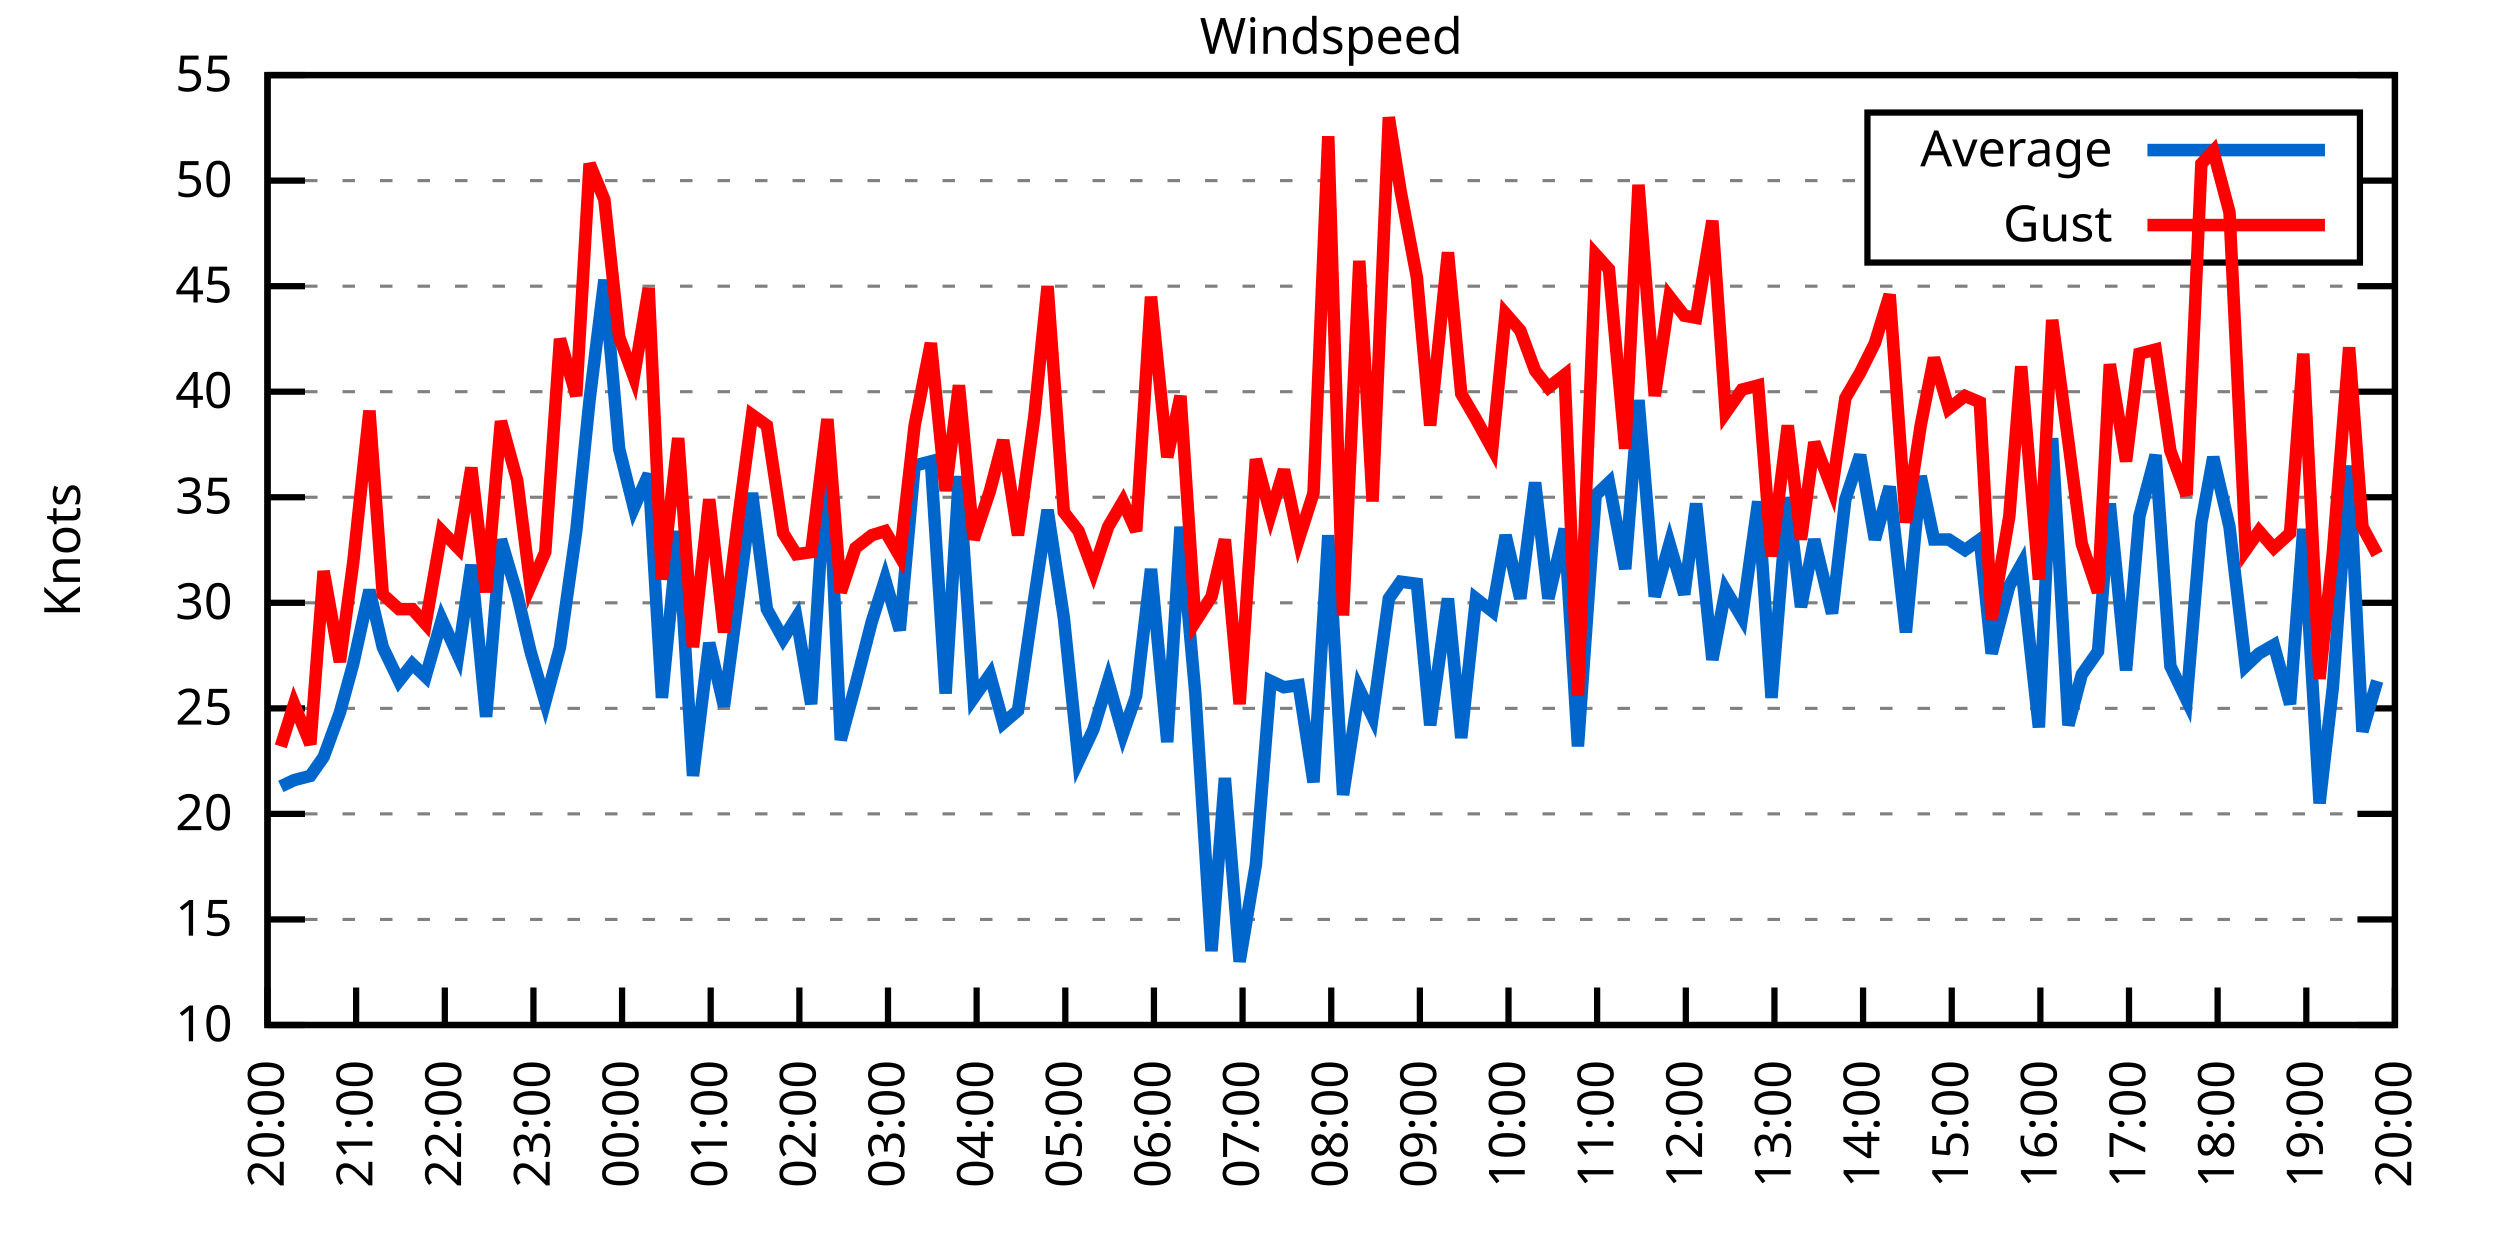
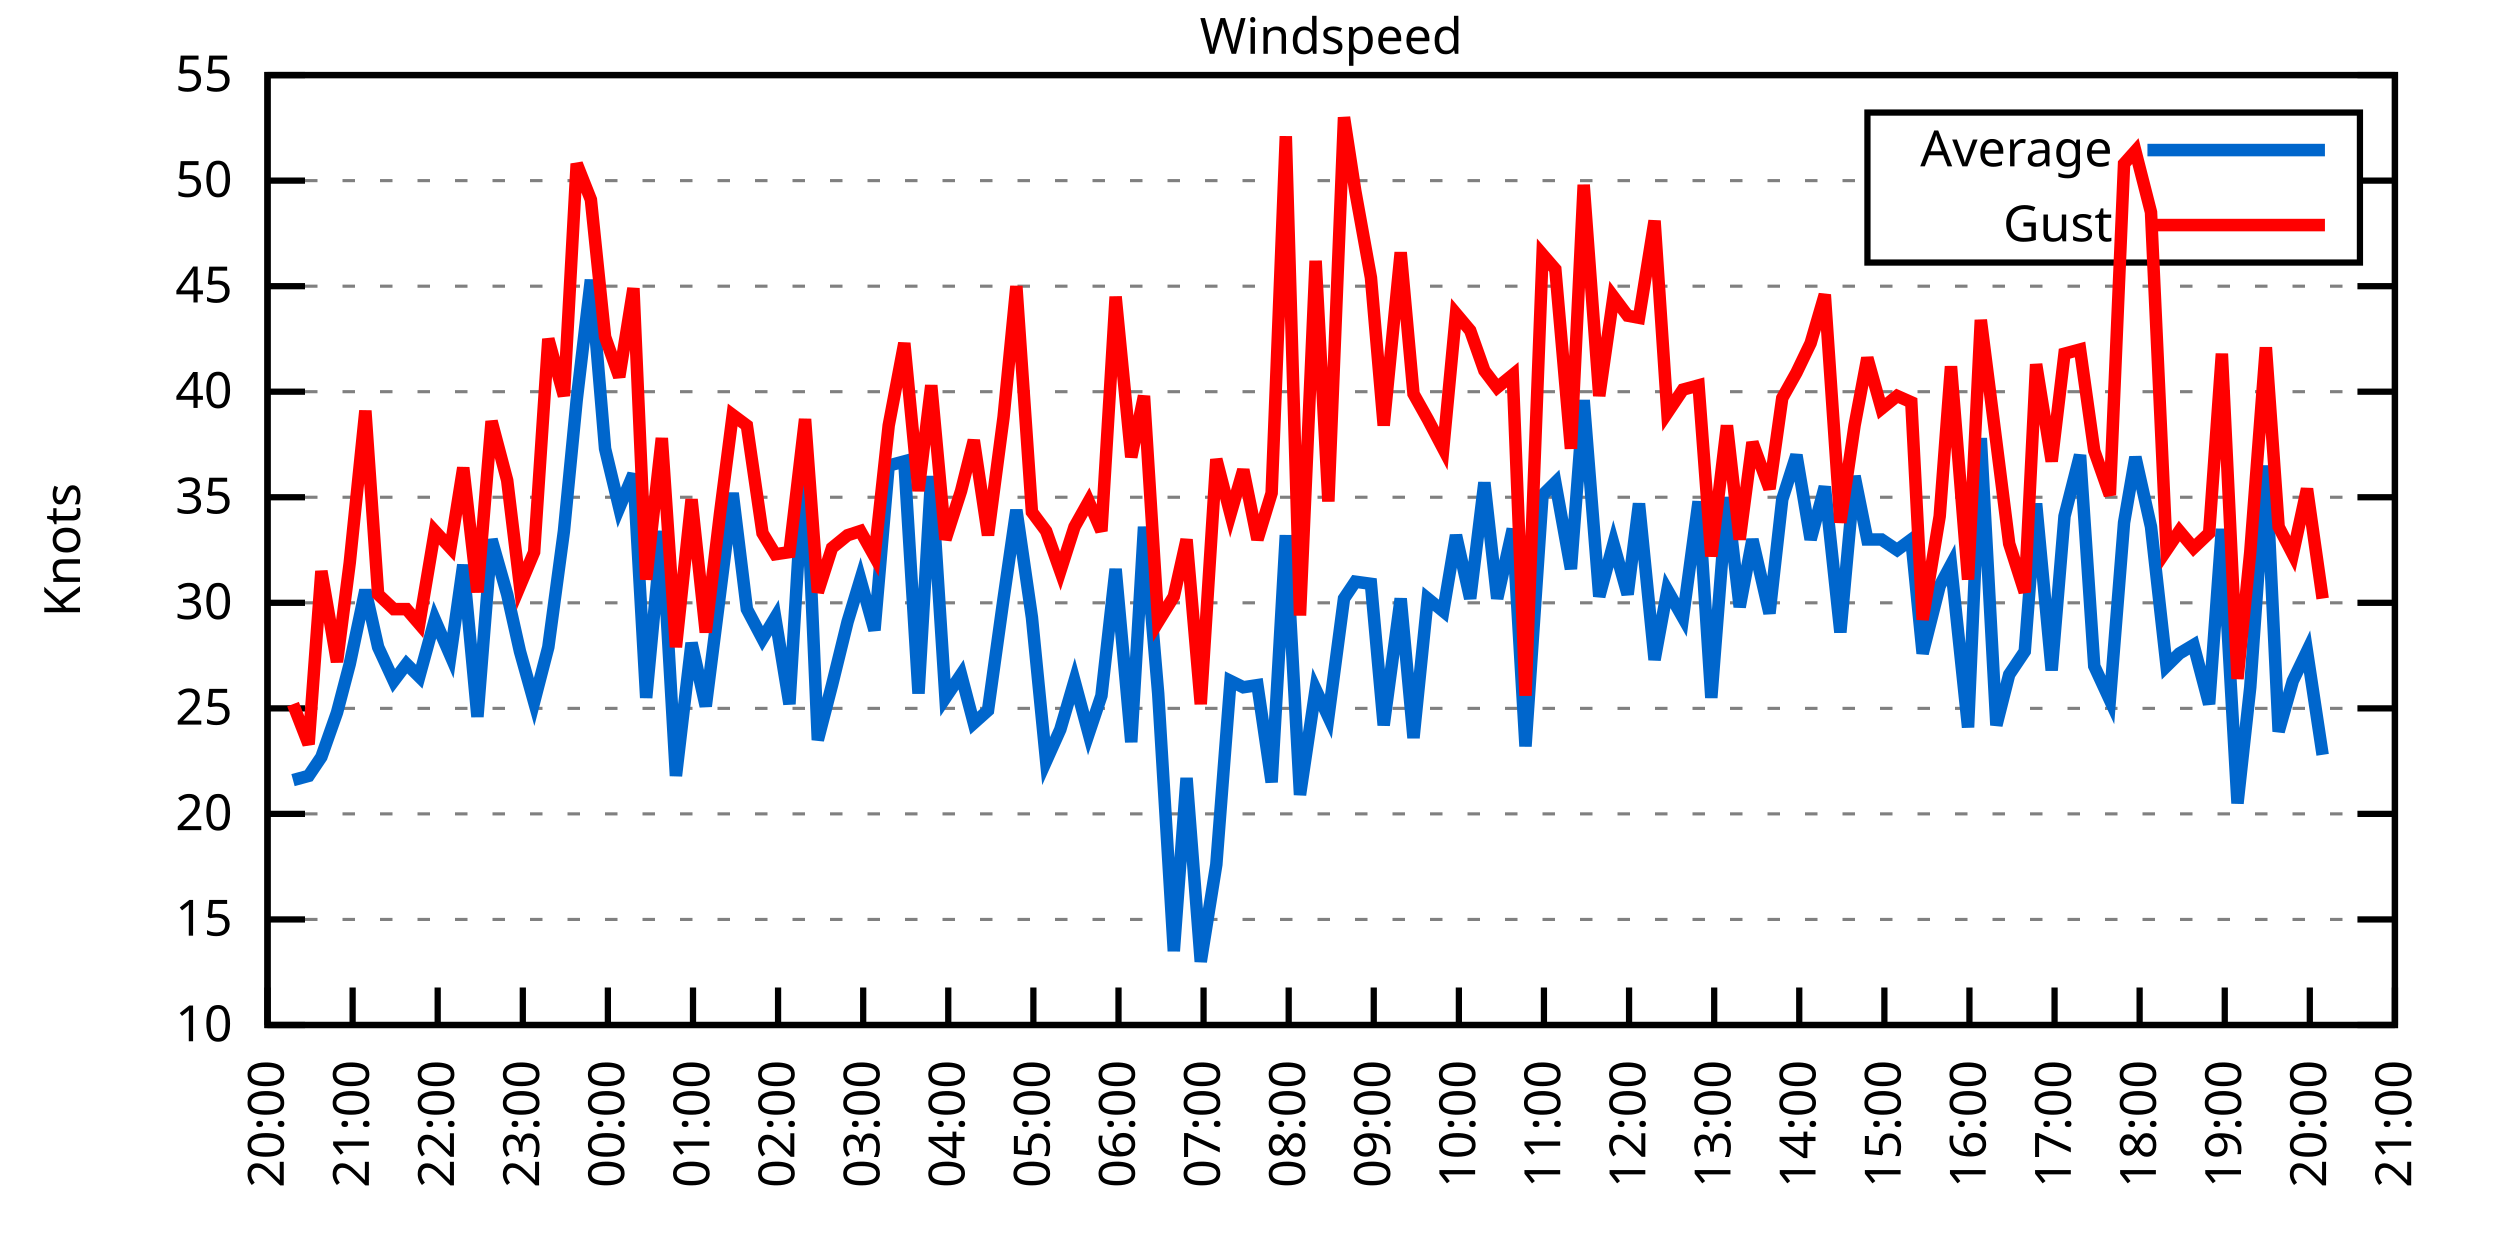
<svg xmlns="http://www.w3.org/2000/svg" xmlns:xlink="http://www.w3.org/1999/xlink" width="400" height="200" viewBox="0 0 400 200">
  <g id="gnuplot_canvas">
    <rect x="0" y="0" width="400" height="200" fill="none" />
    <defs>
      <circle id="gpDot" r="0.5" stroke-width="0.5" stroke="currentColor" />
      <path id="gpPt0" stroke-width="0.333" stroke="currentColor" d="M-1,0 h2 M0,-1 v2" />
      <path id="gpPt1" stroke-width="0.333" stroke="currentColor" d="M-1,-1 L1,1 M1,-1 L-1,1" />
      <path id="gpPt2" stroke-width="0.333" stroke="currentColor" d="M-1,0 L1,0 M0,-1 L0,1 M-1,-1 L1,1 M-1,1 L1,-1" />
      <rect id="gpPt3" stroke-width="0.333" stroke="currentColor" x="-1" y="-1" width="2" height="2" />
      <rect id="gpPt4" stroke-width="0.333" stroke="currentColor" fill="currentColor" x="-1" y="-1" width="2" height="2" />
      <circle id="gpPt5" stroke-width="0.333" stroke="currentColor" cx="0" cy="0" r="1" />
      <use xlink:href="#gpPt5" id="gpPt6" fill="currentColor" stroke="none" />
      <path id="gpPt7" stroke-width="0.333" stroke="currentColor" d="M0,-1.33 L-1.33,0.67 L1.33,0.67 z" />
      <use xlink:href="#gpPt7" id="gpPt8" fill="currentColor" stroke="none" />
      <use xlink:href="#gpPt7" id="gpPt9" stroke="currentColor" transform="rotate(180)" />
      <use xlink:href="#gpPt9" id="gpPt10" fill="currentColor" stroke="none" />
      <use xlink:href="#gpPt3" id="gpPt11" stroke="currentColor" transform="rotate(45)" />
      <use xlink:href="#gpPt11" id="gpPt12" fill="currentColor" stroke="none" />
      <path id="gpPt13" stroke-width="0.333" stroke="currentColor" d="M0,1.330 L1.265,0.411 L0.782,-1.067 L-0.782,-1.076 L-1.265,0.411 z" />
      <use xlink:href="#gpPt13" id="gpPt14" fill="currentColor" stroke="none" />
      <filter id="textbox" filterUnits="objectBoundingBox" x="0" y="0" height="1" width="1">
        <feFlood flood-color="white" flood-opacity="1" result="bgnd" />
        <feComposite in="SourceGraphic" in2="bgnd" operator="atop" />
      </filter>
      <filter id="greybox" filterUnits="objectBoundingBox" x="0" y="0" height="1" width="1">
        <feFlood flood-color="lightgrey" flood-opacity="1" result="grey" />
        <feComposite in="SourceGraphic" in2="grey" operator="atop" />
      </filter>
    </defs>
    <g fill="none" color="white" stroke="currentColor" stroke-width="1.00" stroke-linecap="butt" stroke-linejoin="miter">
</g>
    <g fill="none" color="black" stroke="currentColor" stroke-width="1.00" stroke-linecap="butt" stroke-linejoin="miter">
      <g stroke="none" shape-rendering="crispEdges">
        <polygon fill="rgb(255, 255, 255)" points="42.80,164.00 383.18,164.00 383.18,12.02 42.80,12.02 " />
      </g>
    </g>
    <g fill="none" color="black" stroke="currentColor" stroke-width="1.00" stroke-linecap="butt" stroke-linejoin="miter">
</g>
    <g fill="none" color="black" stroke="black" stroke-width="0.50" stroke-linecap="butt" stroke-linejoin="miter">
</g>
    <g fill="none" color="gray" stroke="currentColor" stroke-width="0.50" stroke-linecap="butt" stroke-linejoin="miter">
      <path stroke="gray" stroke-dasharray="2,4" class="gridline" d="M42.80,164.00 L383.19,164.00  " />
    </g>
    <g fill="none" color="gray" stroke="gray" stroke-width="1.00" stroke-linecap="butt" stroke-linejoin="miter">
</g>
    <g fill="none" color="black" stroke="currentColor" stroke-width="1.00" stroke-linecap="butt" stroke-linejoin="miter">
      <path stroke="black" d="M42.80,164.00 L48.80,164.00 M383.19,164.00 L377.19,164.00  " />
      <g transform="translate(37.20,166.60)" stroke="none" fill="black" font-family="Sans" font-size="8.00" text-anchor="end">
        <text>
          <tspan font-family="Sans"> 10</tspan>
        </text>
      </g>
    </g>
    <g fill="none" color="black" stroke="currentColor" stroke-width="1.00" stroke-linecap="butt" stroke-linejoin="miter">
</g>
    <g fill="none" color="black" stroke="black" stroke-width="0.50" stroke-linecap="butt" stroke-linejoin="miter">
</g>
    <g fill="none" color="gray" stroke="currentColor" stroke-width="0.50" stroke-linecap="butt" stroke-linejoin="miter">
      <path stroke="gray" stroke-dasharray="2,4" class="gridline" d="M42.80,147.11 L383.19,147.11  " />
    </g>
    <g fill="none" color="gray" stroke="gray" stroke-width="1.00" stroke-linecap="butt" stroke-linejoin="miter">
</g>
    <g fill="none" color="black" stroke="currentColor" stroke-width="1.00" stroke-linecap="butt" stroke-linejoin="miter">
      <path stroke="black" d="M42.80,147.11 L48.80,147.11 M383.19,147.11 L377.19,147.11  " />
      <g transform="translate(37.20,149.71)" stroke="none" fill="black" font-family="Sans" font-size="8.00" text-anchor="end">
        <text>
          <tspan font-family="Sans"> 15</tspan>
        </text>
      </g>
    </g>
    <g fill="none" color="black" stroke="currentColor" stroke-width="1.00" stroke-linecap="butt" stroke-linejoin="miter">
</g>
    <g fill="none" color="black" stroke="black" stroke-width="0.50" stroke-linecap="butt" stroke-linejoin="miter">
</g>
    <g fill="none" color="gray" stroke="currentColor" stroke-width="0.50" stroke-linecap="butt" stroke-linejoin="miter">
      <path stroke="gray" stroke-dasharray="2,4" class="gridline" d="M42.80,130.22 L383.19,130.22  " />
    </g>
    <g fill="none" color="gray" stroke="gray" stroke-width="1.00" stroke-linecap="butt" stroke-linejoin="miter">
</g>
    <g fill="none" color="black" stroke="currentColor" stroke-width="1.00" stroke-linecap="butt" stroke-linejoin="miter">
      <path stroke="black" d="M42.80,130.22 L48.80,130.22 M383.19,130.22 L377.19,130.22  " />
      <g transform="translate(37.20,132.82)" stroke="none" fill="black" font-family="Sans" font-size="8.00" text-anchor="end">
        <text>
          <tspan font-family="Sans"> 20</tspan>
        </text>
      </g>
    </g>
    <g fill="none" color="black" stroke="currentColor" stroke-width="1.00" stroke-linecap="butt" stroke-linejoin="miter">
</g>
    <g fill="none" color="black" stroke="black" stroke-width="0.50" stroke-linecap="butt" stroke-linejoin="miter">
</g>
    <g fill="none" color="gray" stroke="currentColor" stroke-width="0.50" stroke-linecap="butt" stroke-linejoin="miter">
      <path stroke="gray" stroke-dasharray="2,4" class="gridline" d="M42.80,113.34 L383.19,113.34  " />
    </g>
    <g fill="none" color="gray" stroke="gray" stroke-width="1.00" stroke-linecap="butt" stroke-linejoin="miter">
</g>
    <g fill="none" color="black" stroke="currentColor" stroke-width="1.00" stroke-linecap="butt" stroke-linejoin="miter">
      <path stroke="black" d="M42.80,113.34 L48.80,113.34 M383.19,113.34 L377.19,113.34  " />
      <g transform="translate(37.20,115.94)" stroke="none" fill="black" font-family="Sans" font-size="8.00" text-anchor="end">
        <text>
          <tspan font-family="Sans"> 25</tspan>
        </text>
      </g>
    </g>
    <g fill="none" color="black" stroke="currentColor" stroke-width="1.00" stroke-linecap="butt" stroke-linejoin="miter">
</g>
    <g fill="none" color="black" stroke="black" stroke-width="0.50" stroke-linecap="butt" stroke-linejoin="miter">
</g>
    <g fill="none" color="gray" stroke="currentColor" stroke-width="0.50" stroke-linecap="butt" stroke-linejoin="miter">
      <path stroke="gray" stroke-dasharray="2,4" class="gridline" d="M42.80,96.45 L383.19,96.45  " />
    </g>
    <g fill="none" color="gray" stroke="gray" stroke-width="1.00" stroke-linecap="butt" stroke-linejoin="miter">
</g>
    <g fill="none" color="black" stroke="currentColor" stroke-width="1.00" stroke-linecap="butt" stroke-linejoin="miter">
      <path stroke="black" d="M42.80,96.45 L48.80,96.45 M383.19,96.45 L377.19,96.45  " />
      <g transform="translate(37.20,99.05)" stroke="none" fill="black" font-family="Sans" font-size="8.00" text-anchor="end">
        <text>
          <tspan font-family="Sans"> 30</tspan>
        </text>
      </g>
    </g>
    <g fill="none" color="black" stroke="currentColor" stroke-width="1.00" stroke-linecap="butt" stroke-linejoin="miter">
</g>
    <g fill="none" color="black" stroke="black" stroke-width="0.50" stroke-linecap="butt" stroke-linejoin="miter">
</g>
    <g fill="none" color="gray" stroke="currentColor" stroke-width="0.50" stroke-linecap="butt" stroke-linejoin="miter">
      <path stroke="gray" stroke-dasharray="2,4" class="gridline" d="M42.80,79.56 L383.19,79.56  " />
    </g>
    <g fill="none" color="gray" stroke="gray" stroke-width="1.00" stroke-linecap="butt" stroke-linejoin="miter">
</g>
    <g fill="none" color="black" stroke="currentColor" stroke-width="1.00" stroke-linecap="butt" stroke-linejoin="miter">
      <path stroke="black" d="M42.80,79.56 L48.80,79.56 M383.19,79.56 L377.19,79.56  " />
      <g transform="translate(37.20,82.16)" stroke="none" fill="black" font-family="Sans" font-size="8.00" text-anchor="end">
        <text>
          <tspan font-family="Sans"> 35</tspan>
        </text>
      </g>
    </g>
    <g fill="none" color="black" stroke="currentColor" stroke-width="1.00" stroke-linecap="butt" stroke-linejoin="miter">
</g>
    <g fill="none" color="black" stroke="black" stroke-width="0.50" stroke-linecap="butt" stroke-linejoin="miter">
</g>
    <g fill="none" color="gray" stroke="currentColor" stroke-width="0.50" stroke-linecap="butt" stroke-linejoin="miter">
      <path stroke="gray" stroke-dasharray="2,4" class="gridline" d="M42.80,62.67 L383.19,62.67  " />
    </g>
    <g fill="none" color="gray" stroke="gray" stroke-width="1.00" stroke-linecap="butt" stroke-linejoin="miter">
</g>
    <g fill="none" color="black" stroke="currentColor" stroke-width="1.00" stroke-linecap="butt" stroke-linejoin="miter">
      <path stroke="black" d="M42.80,62.67 L48.80,62.67 M383.19,62.67 L377.19,62.67  " />
      <g transform="translate(37.20,65.27)" stroke="none" fill="black" font-family="Sans" font-size="8.00" text-anchor="end">
        <text>
          <tspan font-family="Sans"> 40</tspan>
        </text>
      </g>
    </g>
    <g fill="none" color="black" stroke="currentColor" stroke-width="1.00" stroke-linecap="butt" stroke-linejoin="miter">
</g>
    <g fill="none" color="black" stroke="black" stroke-width="0.50" stroke-linecap="butt" stroke-linejoin="miter">
</g>
    <g fill="none" color="gray" stroke="currentColor" stroke-width="0.50" stroke-linecap="butt" stroke-linejoin="miter">
      <path stroke="gray" stroke-dasharray="2,4" class="gridline" d="M42.80,45.79 L383.19,45.79  " />
    </g>
    <g fill="none" color="gray" stroke="gray" stroke-width="1.00" stroke-linecap="butt" stroke-linejoin="miter">
</g>
    <g fill="none" color="black" stroke="currentColor" stroke-width="1.00" stroke-linecap="butt" stroke-linejoin="miter">
      <path stroke="black" d="M42.80,45.79 L48.80,45.79 M383.19,45.79 L377.19,45.79  " />
      <g transform="translate(37.20,48.39)" stroke="none" fill="black" font-family="Sans" font-size="8.00" text-anchor="end">
        <text>
          <tspan font-family="Sans"> 45</tspan>
        </text>
      </g>
    </g>
    <g fill="none" color="black" stroke="currentColor" stroke-width="1.00" stroke-linecap="butt" stroke-linejoin="miter">
</g>
    <g fill="none" color="black" stroke="black" stroke-width="0.50" stroke-linecap="butt" stroke-linejoin="miter">
</g>
    <g fill="none" color="gray" stroke="currentColor" stroke-width="0.50" stroke-linecap="butt" stroke-linejoin="miter">
      <path stroke="gray" stroke-dasharray="2,4" class="gridline" d="M42.80,28.90 L298.79,28.90 M377.59,28.90 L383.19,28.90  " />
    </g>
    <g fill="none" color="gray" stroke="gray" stroke-width="1.00" stroke-linecap="butt" stroke-linejoin="miter">
</g>
    <g fill="none" color="black" stroke="currentColor" stroke-width="1.00" stroke-linecap="butt" stroke-linejoin="miter">
      <path stroke="black" d="M42.80,28.90 L48.80,28.90 M383.19,28.90 L377.19,28.90  " />
      <g transform="translate(37.20,31.50)" stroke="none" fill="black" font-family="Sans" font-size="8.00" text-anchor="end">
        <text>
          <tspan font-family="Sans"> 50</tspan>
        </text>
      </g>
    </g>
    <g fill="none" color="black" stroke="currentColor" stroke-width="1.00" stroke-linecap="butt" stroke-linejoin="miter">
</g>
    <g fill="none" color="black" stroke="black" stroke-width="0.50" stroke-linecap="butt" stroke-linejoin="miter">
</g>
    <g fill="none" color="gray" stroke="currentColor" stroke-width="0.50" stroke-linecap="butt" stroke-linejoin="miter">
      <path stroke="gray" stroke-dasharray="2,4" class="gridline" d="M42.80,12.01 L383.19,12.01  " />
    </g>
    <g fill="none" color="gray" stroke="gray" stroke-width="1.00" stroke-linecap="butt" stroke-linejoin="miter">
</g>
    <g fill="none" color="black" stroke="currentColor" stroke-width="1.00" stroke-linecap="butt" stroke-linejoin="miter">
      <path stroke="black" d="M42.80,12.01 L48.80,12.01 M383.19,12.01 L377.19,12.01  " />
      <g transform="translate(37.20,14.61)" stroke="none" fill="black" font-family="Sans" font-size="8.00" text-anchor="end">
        <text>
          <tspan font-family="Sans"> 55</tspan>
        </text>
      </g>
    </g>
    <g fill="none" color="black" stroke="currentColor" stroke-width="1.00" stroke-linecap="butt" stroke-linejoin="miter">
      <path stroke="black" d="M42.80,164.00 L42.80,158.00  " />
      <g transform="translate(45.40,169.60) rotate(270.00)" stroke="none" fill="black" font-family="Sans" font-size="8.00" text-anchor="end">
        <text>
          <tspan font-family="Sans">20:00</tspan>
        </text>
      </g>
    </g>
    <g fill="none" color="black" stroke="currentColor" stroke-width="1.00" stroke-linecap="butt" stroke-linejoin="miter">
-       <path stroke="black" d="M56.98,164.00 L56.98,158.00  " />
-       <g transform="translate(59.58,169.60) rotate(270.00)" stroke="none" fill="black" font-family="Sans" font-size="8.00" text-anchor="end">
+       <path stroke="black" d="M56.42,164.00 L56.42,158.00  " />
+       <g transform="translate(59.02,169.60) rotate(270.00)" stroke="none" fill="black" font-family="Sans" font-size="8.00" text-anchor="end">
        <text>
          <tspan font-family="Sans">21:00</tspan>
        </text>
      </g>
    </g>
    <g fill="none" color="black" stroke="currentColor" stroke-width="1.00" stroke-linecap="butt" stroke-linejoin="miter">
-       <path stroke="black" d="M71.17,164.00 L71.17,158.00  " />
-       <g transform="translate(73.77,169.60) rotate(270.00)" stroke="none" fill="black" font-family="Sans" font-size="8.00" text-anchor="end">
+       <path stroke="black" d="M70.03,164.00 L70.03,158.00  " />
+       <g transform="translate(72.63,169.60) rotate(270.00)" stroke="none" fill="black" font-family="Sans" font-size="8.00" text-anchor="end">
        <text>
          <tspan font-family="Sans">22:00</tspan>
        </text>
      </g>
    </g>
    <g fill="none" color="black" stroke="currentColor" stroke-width="1.00" stroke-linecap="butt" stroke-linejoin="miter">
-       <path stroke="black" d="M85.35,164.00 L85.35,158.00  " />
-       <g transform="translate(87.95,169.60) rotate(270.00)" stroke="none" fill="black" font-family="Sans" font-size="8.00" text-anchor="end">
+       <path stroke="black" d="M83.65,164.00 L83.65,158.00  " />
+       <g transform="translate(86.25,169.60) rotate(270.00)" stroke="none" fill="black" font-family="Sans" font-size="8.00" text-anchor="end">
        <text>
          <tspan font-family="Sans">23:00</tspan>
        </text>
      </g>
    </g>
    <g fill="none" color="black" stroke="currentColor" stroke-width="1.00" stroke-linecap="butt" stroke-linejoin="miter">
-       <path stroke="black" d="M99.53,164.00 L99.53,158.00  " />
-       <g transform="translate(102.13,169.60) rotate(270.00)" stroke="none" fill="black" font-family="Sans" font-size="8.00" text-anchor="end">
+       <path stroke="black" d="M97.26,164.00 L97.26,158.00  " />
+       <g transform="translate(99.86,169.60) rotate(270.00)" stroke="none" fill="black" font-family="Sans" font-size="8.00" text-anchor="end">
        <text>
          <tspan font-family="Sans">00:00</tspan>
        </text>
      </g>
    </g>
    <g fill="none" color="black" stroke="currentColor" stroke-width="1.00" stroke-linecap="butt" stroke-linejoin="miter">
-       <path stroke="black" d="M113.71,164.00 L113.71,158.00  " />
-       <g transform="translate(116.31,169.60) rotate(270.00)" stroke="none" fill="black" font-family="Sans" font-size="8.00" text-anchor="end">
+       <path stroke="black" d="M110.88,164.00 L110.88,158.00  " />
+       <g transform="translate(113.48,169.60) rotate(270.00)" stroke="none" fill="black" font-family="Sans" font-size="8.00" text-anchor="end">
        <text>
          <tspan font-family="Sans">01:00</tspan>
        </text>
      </g>
    </g>
    <g fill="none" color="black" stroke="currentColor" stroke-width="1.00" stroke-linecap="butt" stroke-linejoin="miter">
-       <path stroke="black" d="M127.90,164.00 L127.90,158.00  " />
-       <g transform="translate(130.50,169.60) rotate(270.00)" stroke="none" fill="black" font-family="Sans" font-size="8.00" text-anchor="end">
+       <path stroke="black" d="M124.49,164.00 L124.49,158.00  " />
+       <g transform="translate(127.09,169.60) rotate(270.00)" stroke="none" fill="black" font-family="Sans" font-size="8.00" text-anchor="end">
        <text>
          <tspan font-family="Sans">02:00</tspan>
        </text>
      </g>
    </g>
    <g fill="none" color="black" stroke="currentColor" stroke-width="1.00" stroke-linecap="butt" stroke-linejoin="miter">
-       <path stroke="black" d="M142.08,164.00 L142.08,158.00  " />
-       <g transform="translate(144.68,169.60) rotate(270.00)" stroke="none" fill="black" font-family="Sans" font-size="8.00" text-anchor="end">
+       <path stroke="black" d="M138.11,164.00 L138.11,158.00  " />
+       <g transform="translate(140.71,169.60) rotate(270.00)" stroke="none" fill="black" font-family="Sans" font-size="8.00" text-anchor="end">
        <text>
          <tspan font-family="Sans">03:00</tspan>
        </text>
      </g>
    </g>
    <g fill="none" color="black" stroke="currentColor" stroke-width="1.00" stroke-linecap="butt" stroke-linejoin="miter">
-       <path stroke="black" d="M156.26,164.00 L156.26,158.00  " />
-       <g transform="translate(158.86,169.60) rotate(270.00)" stroke="none" fill="black" font-family="Sans" font-size="8.00" text-anchor="end">
+       <path stroke="black" d="M151.72,164.00 L151.72,158.00  " />
+       <g transform="translate(154.32,169.60) rotate(270.00)" stroke="none" fill="black" font-family="Sans" font-size="8.00" text-anchor="end">
        <text>
          <tspan font-family="Sans">04:00</tspan>
        </text>
      </g>
    </g>
    <g fill="none" color="black" stroke="currentColor" stroke-width="1.00" stroke-linecap="butt" stroke-linejoin="miter">
-       <path stroke="black" d="M170.45,164.00 L170.45,158.00  " />
-       <g transform="translate(173.05,169.60) rotate(270.00)" stroke="none" fill="black" font-family="Sans" font-size="8.00" text-anchor="end">
+       <path stroke="black" d="M165.34,164.00 L165.34,158.00  " />
+       <g transform="translate(167.94,169.60) rotate(270.00)" stroke="none" fill="black" font-family="Sans" font-size="8.00" text-anchor="end">
        <text>
          <tspan font-family="Sans">05:00</tspan>
        </text>
      </g>
    </g>
    <g fill="none" color="black" stroke="currentColor" stroke-width="1.00" stroke-linecap="butt" stroke-linejoin="miter">
-       <path stroke="black" d="M184.63,164.00 L184.63,158.00  " />
-       <g transform="translate(187.23,169.60) rotate(270.00)" stroke="none" fill="black" font-family="Sans" font-size="8.00" text-anchor="end">
+       <path stroke="black" d="M178.96,164.00 L178.96,158.00  " />
+       <g transform="translate(181.56,169.60) rotate(270.00)" stroke="none" fill="black" font-family="Sans" font-size="8.00" text-anchor="end">
        <text>
          <tspan font-family="Sans">06:00</tspan>
        </text>
      </g>
    </g>
    <g fill="none" color="black" stroke="currentColor" stroke-width="1.00" stroke-linecap="butt" stroke-linejoin="miter">
-       <path stroke="black" d="M198.81,164.00 L198.81,158.00  " />
-       <g transform="translate(201.41,169.60) rotate(270.00)" stroke="none" fill="black" font-family="Sans" font-size="8.00" text-anchor="end">
+       <path stroke="black" d="M192.57,164.00 L192.57,158.00  " />
+       <g transform="translate(195.17,169.60) rotate(270.00)" stroke="none" fill="black" font-family="Sans" font-size="8.00" text-anchor="end">
        <text>
          <tspan font-family="Sans">07:00</tspan>
        </text>
      </g>
    </g>
    <g fill="none" color="black" stroke="currentColor" stroke-width="1.00" stroke-linecap="butt" stroke-linejoin="miter">
-       <path stroke="black" d="M213.00,164.00 L213.00,158.00  " />
-       <g transform="translate(215.60,169.60) rotate(270.00)" stroke="none" fill="black" font-family="Sans" font-size="8.00" text-anchor="end">
+       <path stroke="black" d="M206.19,164.00 L206.19,158.00  " />
+       <g transform="translate(208.79,169.60) rotate(270.00)" stroke="none" fill="black" font-family="Sans" font-size="8.00" text-anchor="end">
        <text>
          <tspan font-family="Sans">08:00</tspan>
        </text>
      </g>
    </g>
    <g fill="none" color="black" stroke="currentColor" stroke-width="1.00" stroke-linecap="butt" stroke-linejoin="miter">
-       <path stroke="black" d="M227.18,164.00 L227.18,158.00  " />
-       <g transform="translate(229.78,169.60) rotate(270.00)" stroke="none" fill="black" font-family="Sans" font-size="8.00" text-anchor="end">
+       <path stroke="black" d="M219.80,164.00 L219.80,158.00  " />
+       <g transform="translate(222.40,169.60) rotate(270.00)" stroke="none" fill="black" font-family="Sans" font-size="8.00" text-anchor="end">
        <text>
          <tspan font-family="Sans">09:00</tspan>
        </text>
      </g>
    </g>
    <g fill="none" color="black" stroke="currentColor" stroke-width="1.00" stroke-linecap="butt" stroke-linejoin="miter">
-       <path stroke="black" d="M241.36,164.00 L241.36,158.00  " />
-       <g transform="translate(243.96,169.60) rotate(270.00)" stroke="none" fill="black" font-family="Sans" font-size="8.00" text-anchor="end">
+       <path stroke="black" d="M233.42,164.00 L233.42,158.00  " />
+       <g transform="translate(236.02,169.60) rotate(270.00)" stroke="none" fill="black" font-family="Sans" font-size="8.00" text-anchor="end">
        <text>
          <tspan font-family="Sans">10:00</tspan>
        </text>
      </g>
    </g>
    <g fill="none" color="black" stroke="currentColor" stroke-width="1.00" stroke-linecap="butt" stroke-linejoin="miter">
-       <path stroke="black" d="M255.54,164.00 L255.54,158.00  " />
-       <g transform="translate(258.14,169.60) rotate(270.00)" stroke="none" fill="black" font-family="Sans" font-size="8.00" text-anchor="end">
+       <path stroke="black" d="M247.03,164.00 L247.03,158.00  " />
+       <g transform="translate(249.63,169.60) rotate(270.00)" stroke="none" fill="black" font-family="Sans" font-size="8.00" text-anchor="end">
        <text>
          <tspan font-family="Sans">11:00</tspan>
        </text>
      </g>
    </g>
    <g fill="none" color="black" stroke="currentColor" stroke-width="1.00" stroke-linecap="butt" stroke-linejoin="miter">
-       <path stroke="black" d="M269.73,164.00 L269.73,158.00  " />
-       <g transform="translate(272.33,169.60) rotate(270.00)" stroke="none" fill="black" font-family="Sans" font-size="8.00" text-anchor="end">
+       <path stroke="black" d="M260.65,164.00 L260.65,158.00  " />
+       <g transform="translate(263.25,169.60) rotate(270.00)" stroke="none" fill="black" font-family="Sans" font-size="8.00" text-anchor="end">
        <text>
          <tspan font-family="Sans">12:00</tspan>
        </text>
      </g>
    </g>
    <g fill="none" color="black" stroke="currentColor" stroke-width="1.00" stroke-linecap="butt" stroke-linejoin="miter">
-       <path stroke="black" d="M283.91,164.00 L283.91,158.00  " />
-       <g transform="translate(286.51,169.60) rotate(270.00)" stroke="none" fill="black" font-family="Sans" font-size="8.00" text-anchor="end">
+       <path stroke="black" d="M274.27,164.00 L274.27,158.00  " />
+       <g transform="translate(276.87,169.60) rotate(270.00)" stroke="none" fill="black" font-family="Sans" font-size="8.00" text-anchor="end">
        <text>
          <tspan font-family="Sans">13:00</tspan>
        </text>
      </g>
    </g>
    <g fill="none" color="black" stroke="currentColor" stroke-width="1.00" stroke-linecap="butt" stroke-linejoin="miter">
-       <path stroke="black" d="M298.09,164.00 L298.09,158.00  " />
-       <g transform="translate(300.69,169.60) rotate(270.00)" stroke="none" fill="black" font-family="Sans" font-size="8.00" text-anchor="end">
+       <path stroke="black" d="M287.88,164.00 L287.88,158.00  " />
+       <g transform="translate(290.48,169.60) rotate(270.00)" stroke="none" fill="black" font-family="Sans" font-size="8.00" text-anchor="end">
        <text>
          <tspan font-family="Sans">14:00</tspan>
        </text>
      </g>
    </g>
    <g fill="none" color="black" stroke="currentColor" stroke-width="1.00" stroke-linecap="butt" stroke-linejoin="miter">
-       <path stroke="black" d="M312.28,164.00 L312.28,158.00  " />
-       <g transform="translate(314.88,169.60) rotate(270.00)" stroke="none" fill="black" font-family="Sans" font-size="8.00" text-anchor="end">
+       <path stroke="black" d="M301.50,164.00 L301.50,158.00  " />
+       <g transform="translate(304.10,169.60) rotate(270.00)" stroke="none" fill="black" font-family="Sans" font-size="8.00" text-anchor="end">
        <text>
          <tspan font-family="Sans">15:00</tspan>
        </text>
      </g>
    </g>
    <g fill="none" color="black" stroke="currentColor" stroke-width="1.00" stroke-linecap="butt" stroke-linejoin="miter">
-       <path stroke="black" d="M326.46,164.00 L326.46,158.00  " />
-       <g transform="translate(329.06,169.60) rotate(270.00)" stroke="none" fill="black" font-family="Sans" font-size="8.00" text-anchor="end">
+       <path stroke="black" d="M315.11,164.00 L315.11,158.00  " />
+       <g transform="translate(317.71,169.60) rotate(270.00)" stroke="none" fill="black" font-family="Sans" font-size="8.00" text-anchor="end">
        <text>
          <tspan font-family="Sans">16:00</tspan>
        </text>
      </g>
    </g>
    <g fill="none" color="black" stroke="currentColor" stroke-width="1.00" stroke-linecap="butt" stroke-linejoin="miter">
-       <path stroke="black" d="M340.64,164.00 L340.64,158.00  " />
-       <g transform="translate(343.24,169.60) rotate(270.00)" stroke="none" fill="black" font-family="Sans" font-size="8.00" text-anchor="end">
+       <path stroke="black" d="M328.73,164.00 L328.73,158.00  " />
+       <g transform="translate(331.33,169.60) rotate(270.00)" stroke="none" fill="black" font-family="Sans" font-size="8.00" text-anchor="end">
        <text>
          <tspan font-family="Sans">17:00</tspan>
        </text>
      </g>
    </g>
    <g fill="none" color="black" stroke="currentColor" stroke-width="1.00" stroke-linecap="butt" stroke-linejoin="miter">
-       <path stroke="black" d="M354.82,164.00 L354.82,158.00  " />
-       <g transform="translate(357.42,169.60) rotate(270.00)" stroke="none" fill="black" font-family="Sans" font-size="8.00" text-anchor="end">
+       <path stroke="black" d="M342.34,164.00 L342.34,158.00  " />
+       <g transform="translate(344.94,169.60) rotate(270.00)" stroke="none" fill="black" font-family="Sans" font-size="8.00" text-anchor="end">
        <text>
          <tspan font-family="Sans">18:00</tspan>
        </text>
      </g>
    </g>
    <g fill="none" color="black" stroke="currentColor" stroke-width="1.00" stroke-linecap="butt" stroke-linejoin="miter">
-       <path stroke="black" d="M369.01,164.00 L369.01,158.00  " />
-       <g transform="translate(371.61,169.60) rotate(270.00)" stroke="none" fill="black" font-family="Sans" font-size="8.00" text-anchor="end">
+       <path stroke="black" d="M355.96,164.00 L355.96,158.00  " />
+       <g transform="translate(358.56,169.60) rotate(270.00)" stroke="none" fill="black" font-family="Sans" font-size="8.00" text-anchor="end">
        <text>
          <tspan font-family="Sans">19:00</tspan>
+         </text>
+       </g>
+     </g>
+     <g fill="none" color="black" stroke="currentColor" stroke-width="1.00" stroke-linecap="butt" stroke-linejoin="miter">
+       <path stroke="black" d="M369.57,164.00 L369.57,158.00  " />
+       <g transform="translate(372.17,169.60) rotate(270.00)" stroke="none" fill="black" font-family="Sans" font-size="8.00" text-anchor="end">
+         <text>
+           <tspan font-family="Sans">20:00</tspan>
        </text>
      </g>
    </g>
    <g fill="none" color="black" stroke="currentColor" stroke-width="1.00" stroke-linecap="butt" stroke-linejoin="miter">
      <path stroke="black" d="M383.19,164.00 L383.19,158.00  " />
      <g transform="translate(385.79,169.60) rotate(270.00)" stroke="none" fill="black" font-family="Sans" font-size="8.00" text-anchor="end">
        <text>
-           <tspan font-family="Sans">20:00</tspan>
+           <tspan font-family="Sans">21:00</tspan>
        </text>
      </g>
    </g>
    <g fill="none" color="black" stroke="currentColor" stroke-width="1.00" stroke-linecap="butt" stroke-linejoin="miter">
</g>
    <g fill="none" color="black" stroke="currentColor" stroke-width="1.00" stroke-linecap="butt" stroke-linejoin="miter">
      <path stroke="black" d="M42.80,12.01 L42.80,164.00 L383.19,164.00 L383.19,12.01 L42.80,12.01 Z  " />
    </g>
    <g fill="none" color="black" stroke="currentColor" stroke-width="1.00" stroke-linecap="butt" stroke-linejoin="miter">
</g>
    <g fill="none" color="black" stroke="currentColor" stroke-width="1.00" stroke-linecap="butt" stroke-linejoin="miter">
      <path stroke="black" d="M298.79,42.01 L298.79,18.01 L377.59,18.01 L377.59,42.01 L298.79,42.01 Z  " />
    </g>
    <g id="Windspeed_plot_1">
      <g fill="none" color="white" stroke="black" stroke-width="2.00" stroke-linecap="butt" stroke-linejoin="miter">
</g>
      <g fill="none" color="black" stroke="currentColor" stroke-width="2.00" stroke-linecap="butt" stroke-linejoin="miter">
        <g transform="translate(337.99,26.61)" stroke="none" fill="black" font-family="Sans" font-size="8.00" text-anchor="end">
          <text>
            <tspan font-family="Sans">Average</tspan>
          </text>
        </g>
      </g>
      <g fill="none" color="black" stroke="currentColor" stroke-width="2.00" stroke-linecap="butt" stroke-linejoin="miter">
-         <path stroke="rgb(  0, 102, 204)" d="M343.59,24.01 L371.99,24.01 M44.93,125.83 L47.05,124.82 L49.66,124.14 L51.78,121.11 L54.38,114.01 L56.51,106.24   L59.11,94.42 L61.24,103.54 L63.84,108.95 L65.97,106.24 L68.09,108.27 L70.69,99.15 L73.29,104.89 L75.42,90.37   L77.78,114.69 L80.15,86.32 L82.75,95.10 L84.88,104.22 L87.24,112.32 L89.60,103.54 L92.20,84.97 L94.33,64.02   L96.70,44.77 L99.06,71.79 L101.42,81.25 L103.79,75.85 L105.91,111.65 L108.51,84.97 L110.88,124.14 L113.48,102.87   L115.84,113.00 L118.21,95.10 L120.33,78.89 L122.70,97.46 L125.30,102.19 L127.42,98.81 L129.79,112.66 L132.39,71.12   L134.52,118.40 L136.88,109.62 L139.48,99.49 L141.61,92.73 L143.97,100.84 L146.34,74.49 L148.94,73.82 L151.30,110.97   L153.43,76.18 L155.79,111.65 L158.39,107.93 L160.52,115.70 L162.88,113.67 L165.48,95.77 L167.61,81.59 L170.21,98.81   L172.57,121.78 L174.94,116.71 L177.30,108.95 L179.67,117.39 L181.79,111.31 L184.16,91.04 L186.76,118.74 L188.88,84.29   L191.25,110.97 L193.85,152.18 L195.98,124.48 L198.34,153.87 L200.94,138.33 L203.30,108.95 L205.43,109.96 L207.79,109.62   L210.16,125.16 L212.52,85.64 L214.89,127.18 L217.49,110.30 L219.61,114.69 L222.21,95.77 L224.10,93.07 L226.71,93.41   L228.83,116.04 L231.67,95.77 L233.80,118.07 L236.16,95.77 L238.76,97.80 L240.89,85.64 L243.25,95.77 L245.62,77.20   L247.74,95.77 L250.34,84.63 L252.47,119.42 L255.31,79.22 L257.43,77.20 L260.04,91.04 L262.16,64.02 L264.76,95.44   L267.13,86.99 L269.49,95.10 L271.38,80.57 L273.98,105.57 L276.11,94.42 L278.71,98.81 L281.31,80.24 L283.44,111.65   L286.04,79.56 L288.16,97.12 L290.29,86.32 L293.13,98.14 L295.26,79.90 L297.62,72.81 L299.98,86.32 L302.35,77.87   L304.95,101.18 L307.31,76.18 L309.44,86.32 L311.80,86.32 L314.40,88.00 L316.77,86.32 L318.66,104.56 L321.49,93.75   L323.39,90.37 L326.22,116.38 L328.35,70.10 L330.95,116.04 L333.08,107.93 L335.68,104.22 L337.57,80.57 L340.17,107.26   L342.30,82.60 L344.90,72.81 L347.26,106.58 L349.86,111.99 L352.22,83.61 L354.12,73.14 L356.72,84.29 L359.32,106.58   L361.44,104.56 L363.81,103.20 L366.41,112.66 L368.53,84.63 L371.13,128.54 L373.26,109.96 L375.86,74.49 L377.99,117.05   L380.35,108.95  " />
+         <path stroke="rgb(  0, 102, 204)" d="M343.59,24.01 L371.99,24.01 M46.88,124.82 L49.38,124.14 L51.42,121.11 L53.92,114.01 L55.96,106.24 L58.46,94.42   L60.50,103.54 L63.00,108.95 L65.04,106.24 L67.08,108.27 L69.58,99.15 L72.07,104.89 L74.12,90.37 L76.39,114.69   L78.65,86.32 L81.15,95.10 L83.19,104.22 L85.46,112.32 L87.73,103.54 L90.23,84.97 L92.27,64.02 L94.54,44.77   L96.81,71.79 L99.08,81.25 L101.35,75.85 L103.39,111.65 L105.89,84.97 L108.15,124.14 L110.65,102.87 L112.92,113.00   L115.19,95.10 L117.23,78.89 L119.50,97.46 L122.00,102.19 L124.04,98.81 L126.31,112.66 L128.81,71.12 L130.85,118.40   L133.12,109.62 L135.61,99.49 L137.66,92.73 L139.92,100.84 L142.19,74.49 L144.69,73.82 L146.96,110.97 L149.00,76.18   L151.27,111.65 L153.77,107.93 L155.81,115.70 L158.08,113.67 L160.57,95.77 L162.62,81.59 L165.11,98.81 L167.38,121.78   L169.65,116.71 L171.92,108.95 L174.19,117.39 L176.23,111.31 L178.50,91.04 L181.00,118.74 L183.04,84.29 L185.31,110.97   L187.81,152.18 L189.85,124.48 L192.12,153.87 L194.61,138.33 L196.88,108.95 L198.93,109.96 L201.19,109.62 L203.46,125.16   L205.73,85.64 L208.00,127.18 L210.50,110.30 L212.54,114.69 L215.04,95.77 L216.85,93.07 L219.35,93.41 L221.39,116.04   L224.11,95.77 L226.16,118.07 L228.43,95.77 L230.92,97.80 L232.96,85.64 L235.23,95.77 L237.50,77.20 L239.55,95.77   L242.04,84.63 L244.08,119.42 L246.81,79.22 L248.85,77.20 L251.35,91.04 L253.39,64.02 L255.88,95.44 L258.15,86.99   L260.42,95.10 L262.24,80.57 L264.73,105.57 L266.78,94.42 L269.27,98.81 L271.77,80.24 L273.81,111.65 L276.31,79.56   L278.35,97.12 L280.39,86.32 L283.12,98.14 L285.16,79.90 L287.43,72.81 L289.70,86.32 L291.97,77.87 L294.46,101.18   L296.73,76.18 L298.77,86.32 L301.04,86.32 L303.54,88.00 L305.81,86.32 L307.62,104.56 L310.35,93.75 L312.16,90.37   L314.89,116.38 L316.93,70.10 L319.42,116.04 L321.47,107.93 L323.96,104.22 L325.78,80.57 L328.27,107.26 L330.32,82.60   L332.81,72.81 L335.08,106.58 L337.58,111.99 L339.85,83.61 L341.66,73.14 L344.16,84.29 L346.65,106.58 L348.70,104.56   L350.97,103.20 L353.46,112.66 L355.50,84.63 L358.00,128.54 L360.04,109.96 L362.54,74.49 L364.58,117.05 L366.85,108.95   L369.12,104.22 L371.62,120.77  " />
      </g>
    </g>
    <g id="Windspeed_plot_2">
      <g fill="none" color="black" stroke="currentColor" stroke-width="2.00" stroke-linecap="butt" stroke-linejoin="miter">
        <g transform="translate(337.99,38.61)" stroke="none" fill="black" font-family="Sans" font-size="8.00" text-anchor="end">
          <text>
            <tspan font-family="Sans">Gust</tspan>
          </text>
        </g>
      </g>
      <g fill="none" color="black" stroke="currentColor" stroke-width="2.00" stroke-linecap="butt" stroke-linejoin="miter">
-         <path stroke="rgb(255,   0,   0)" d="M343.59,36.01 L371.99,36.01 M44.93,119.42 L47.05,112.66 L49.66,119.08 L51.78,91.38 L54.38,105.91 L56.51,90.03   L59.11,65.71 L61.24,95.10 L63.84,97.46 L65.97,97.46 L68.09,99.83 L70.69,84.97 L73.29,87.67 L75.42,74.83   L77.78,94.76 L80.15,67.40 L82.75,76.86 L84.88,93.75 L87.24,88.34 L89.60,54.23 L92.20,63.35 L94.33,26.20   L96.70,31.94 L99.06,53.89 L101.42,60.31 L103.79,46.12 L105.91,92.73 L108.51,70.10 L110.88,103.54 L113.48,79.90   L115.84,101.18 L118.21,82.26 L120.33,66.39 L122.70,68.08 L125.30,85.30 L127.42,88.68 L129.79,88.34 L132.39,67.06   L134.52,94.76 L136.88,87.67 L139.48,85.64 L141.61,84.97 L143.97,89.02 L146.34,68.08 L148.94,54.90 L151.30,78.55   L153.43,61.66 L155.79,86.32 L158.39,78.55 L160.52,70.44 L162.88,85.64 L165.48,66.73 L167.61,45.79 L170.21,81.93   L172.57,84.97 L174.94,91.38 L177.30,84.29 L179.67,80.24 L181.79,84.97 L184.16,47.47 L186.76,73.14 L188.88,63.35   L191.25,99.49 L193.85,95.44 L195.98,86.32 L198.34,112.66 L200.94,73.48 L203.30,82.26 L205.43,75.17 L207.79,86.32   L210.16,78.89 L212.52,21.80 L214.89,98.48 L217.49,41.73 L219.61,80.24 L222.21,18.77 L224.10,30.59 L226.71,44.43   L228.83,68.08 L231.67,40.38 L233.80,63.01 L236.16,67.06 L238.76,71.79 L240.89,50.18 L243.25,52.88 L245.62,59.30   L247.74,62.00 L250.34,59.97 L252.47,111.31 L255.31,40.72 L257.43,43.08 L260.04,71.79 L262.16,29.57 L264.76,63.35   L267.13,47.47 L269.49,50.51 L271.38,50.85 L273.98,35.32 L276.11,66.05 L278.71,62.34 L281.31,61.66 L283.44,89.02   L286.04,68.08 L288.16,86.32 L290.29,70.78 L293.13,78.21 L295.26,63.69 L297.62,59.63 L299.98,54.90 L302.35,47.14   L304.95,83.61 L307.31,68.08 L309.44,57.27 L311.80,65.38 L314.40,63.35 L316.77,64.36 L318.66,99.15 L321.49,82.60   L323.39,58.62 L326.22,92.73 L328.35,51.19 L330.95,70.78 L333.08,86.99 L335.68,94.76 L337.57,58.28 L340.17,73.82   L342.30,56.59 L344.90,55.92 L347.26,72.13 L349.86,79.22 L352.22,26.20 L354.12,24.17 L356.72,33.96 L359.32,88.00   L361.44,84.97 L363.81,87.67 L366.41,85.30 L368.53,56.59 L371.13,108.61 L373.26,88.34 L375.86,55.58 L377.99,84.29   L380.35,88.68  " />
+         <path stroke="rgb(255,   0,   0)" d="M343.59,36.01 L371.99,36.01 M46.88,112.66 L49.38,119.08 L51.42,91.38 L53.92,105.91 L55.96,90.03 L58.46,65.71   L60.50,95.10 L63.00,97.46 L65.04,97.46 L67.08,99.83 L69.58,84.97 L72.07,87.67 L74.12,74.83 L76.39,94.76   L78.65,67.40 L81.15,76.86 L83.19,93.75 L85.46,88.34 L87.73,54.23 L90.23,63.35 L92.27,26.20 L94.54,31.94   L96.81,53.89 L99.08,60.31 L101.35,46.12 L103.39,92.73 L105.89,70.10 L108.15,103.54 L110.65,79.90 L112.92,101.18   L115.19,82.26 L117.23,66.39 L119.50,68.08 L122.00,85.30 L124.04,88.68 L126.31,88.34 L128.81,67.06 L130.85,94.76   L133.12,87.67 L135.61,85.64 L137.66,84.97 L139.92,89.02 L142.19,68.08 L144.69,54.90 L146.96,78.55 L149.00,61.66   L151.27,86.32 L153.77,78.55 L155.81,70.44 L158.08,85.64 L160.57,66.73 L162.62,45.79 L165.11,81.93 L167.38,84.97   L169.65,91.38 L171.92,84.29 L174.19,80.24 L176.23,84.97 L178.50,47.47 L181.00,73.14 L183.04,63.35 L185.31,99.49   L187.81,95.44 L189.85,86.32 L192.12,112.66 L194.61,73.48 L196.88,82.26 L198.93,75.17 L201.19,86.32 L203.46,78.89   L205.73,21.80 L208.00,98.48 L210.50,41.73 L212.54,80.24 L215.04,18.77 L216.85,30.59 L219.35,44.43 L221.39,68.08   L224.11,40.38 L226.16,63.01 L228.43,67.06 L230.92,71.79 L232.96,50.18 L235.23,52.88 L237.50,59.30 L239.55,62.00   L242.04,59.97 L244.08,111.31 L246.81,40.72 L248.85,43.08 L251.35,71.79 L253.39,29.57 L255.88,63.35 L258.15,47.47   L260.42,50.51 L262.24,50.85 L264.73,35.32 L266.78,66.05 L269.27,62.34 L271.77,61.66 L273.81,89.02 L276.31,68.08   L278.35,86.32 L280.39,70.78 L283.12,78.21 L285.16,63.69 L287.43,59.63 L289.70,54.90 L291.97,47.14 L294.46,83.61   L296.73,68.08 L298.77,57.27 L301.04,65.38 L303.54,63.35 L305.81,64.36 L307.62,99.15 L310.35,82.60 L312.16,58.62   L314.89,92.73 L316.93,51.19 L319.42,70.78 L321.47,86.99 L323.96,94.76 L325.78,58.28 L328.27,73.82 L330.32,56.59   L332.81,55.92 L335.08,72.13 L337.58,79.22 L339.85,26.20 L341.66,24.17 L344.16,33.96 L346.65,88.00 L348.70,84.97   L350.97,87.67 L353.46,85.30 L355.50,56.59 L358.00,108.61 L360.04,88.34 L362.54,55.58 L364.58,84.29 L366.85,88.68   L369.12,78.21 L371.62,95.77  " />
      </g>
    </g>
    <g fill="none" color="black" stroke="currentColor" stroke-width="2.00" stroke-linecap="butt" stroke-linejoin="miter">
</g>
    <g fill="none" color="black" stroke="black" stroke-width="1.00" stroke-linecap="butt" stroke-linejoin="miter">
</g>
    <g fill="none" color="black" stroke="currentColor" stroke-width="1.00" stroke-linecap="butt" stroke-linejoin="miter">
      <path stroke="black" d="M42.80,12.01 L42.80,164.00 L383.19,164.00 L383.19,12.01 L42.80,12.01 Z  " />
      <g transform="translate(12.80,88.01) rotate(270.00)" stroke="none" fill="black" font-family="Sans" font-size="8.00" text-anchor="middle">
        <text>
          <tspan font-family="Sans">Knots</tspan>
        </text>
      </g>
    </g>
    <g fill="none" color="black" stroke="currentColor" stroke-width="1.00" stroke-linecap="butt" stroke-linejoin="miter">
</g>
    <g fill="none" color="black" stroke="currentColor" stroke-width="1.00" stroke-linecap="butt" stroke-linejoin="miter">
      <g transform="translate(212.99,8.61)" stroke="none" fill="black" font-family="Sans" font-size="8.00" text-anchor="middle">
        <text>
          <tspan font-family="Sans">Windspeed</tspan>
        </text>
      </g>
    </g>
    <g fill="none" color="black" stroke="currentColor" stroke-width="1.00" stroke-linecap="butt" stroke-linejoin="miter">
</g>
  </g>
</svg>
